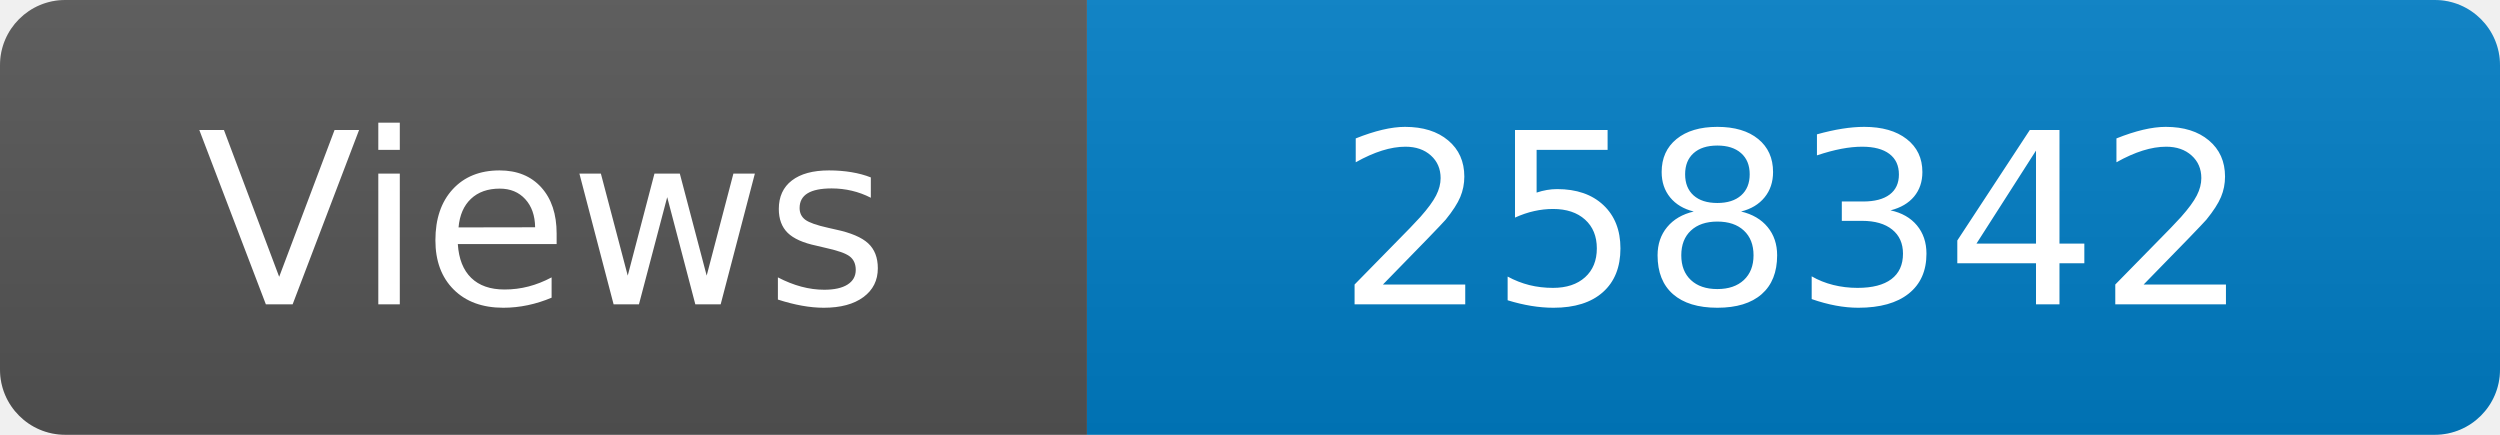
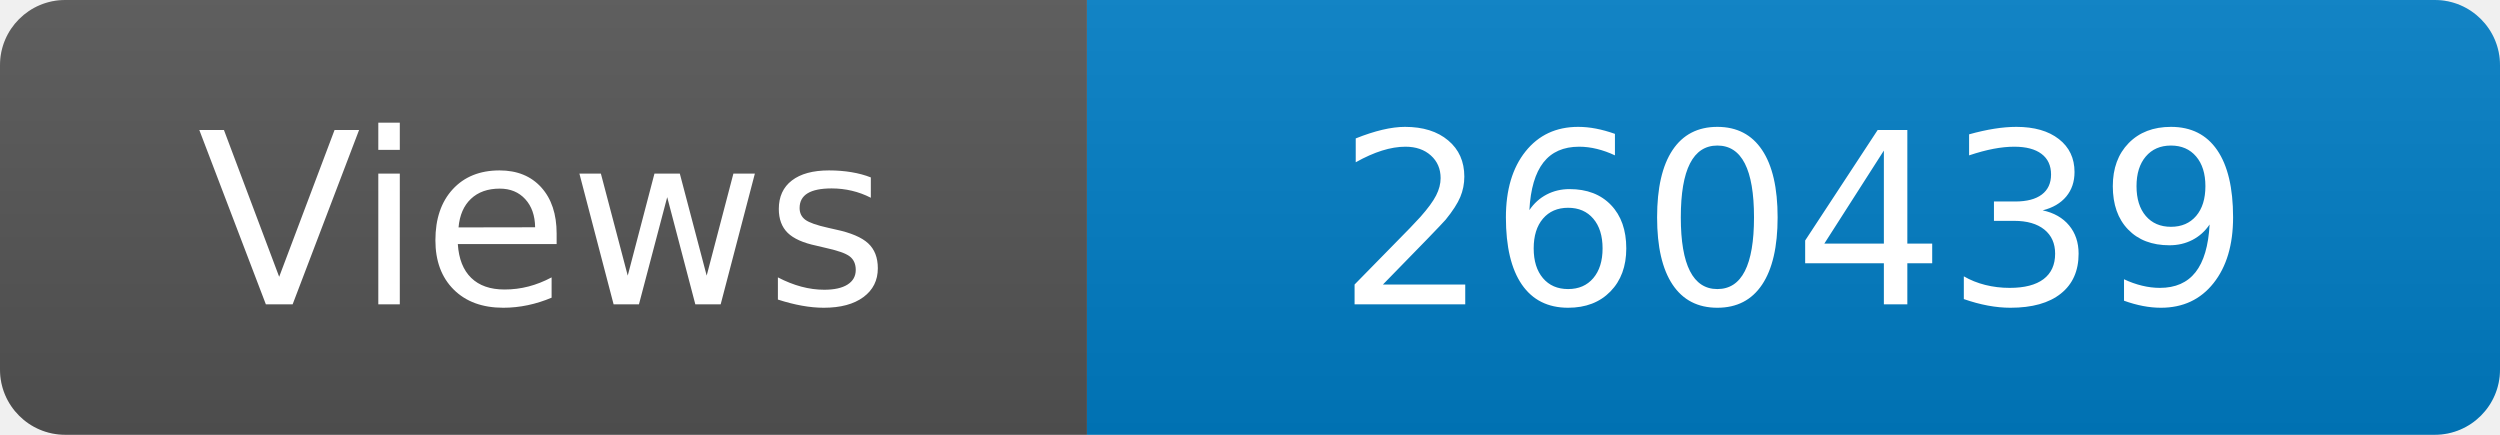
<svg xmlns="http://www.w3.org/2000/svg" width="115" height="20" role="img" aria-label="Maintained?: yes">
  <linearGradient id="s" x2="0" y2="100%">
    <stop offset="0" stop-color="#bbb" stop-opacity=".1" />
    <stop offset="1" stop-opacity=".1" />
  </linearGradient>
  <clipPath id="r">
    <rect width="115" height="20" rx="3" fill="#fff" />
  </clipPath>
  <g clip-path="url(#r)">
    <rect width="50" height="20" fill="#555" />
    <rect x="50" width="160" height="20" fill="#007ec6" />
    <rect width="115" height="20" fill="url(#s)" />
  </g>
  <g fill="#fff" text-anchor="middle" font-family="Verdana,Geneva,DejaVu Sans,sans-serif" font-size="110">
    <text x="250" y="140" transform="scale(.1)" fill="#fff">Views</text>
-     <text x="825" y="140" transform="scale(.1)" fill="#fff">258342</text>
+     <text x="825" y="140" transform="scale(.1)" fill="#fff">260439</text>
  </g>
</svg>
